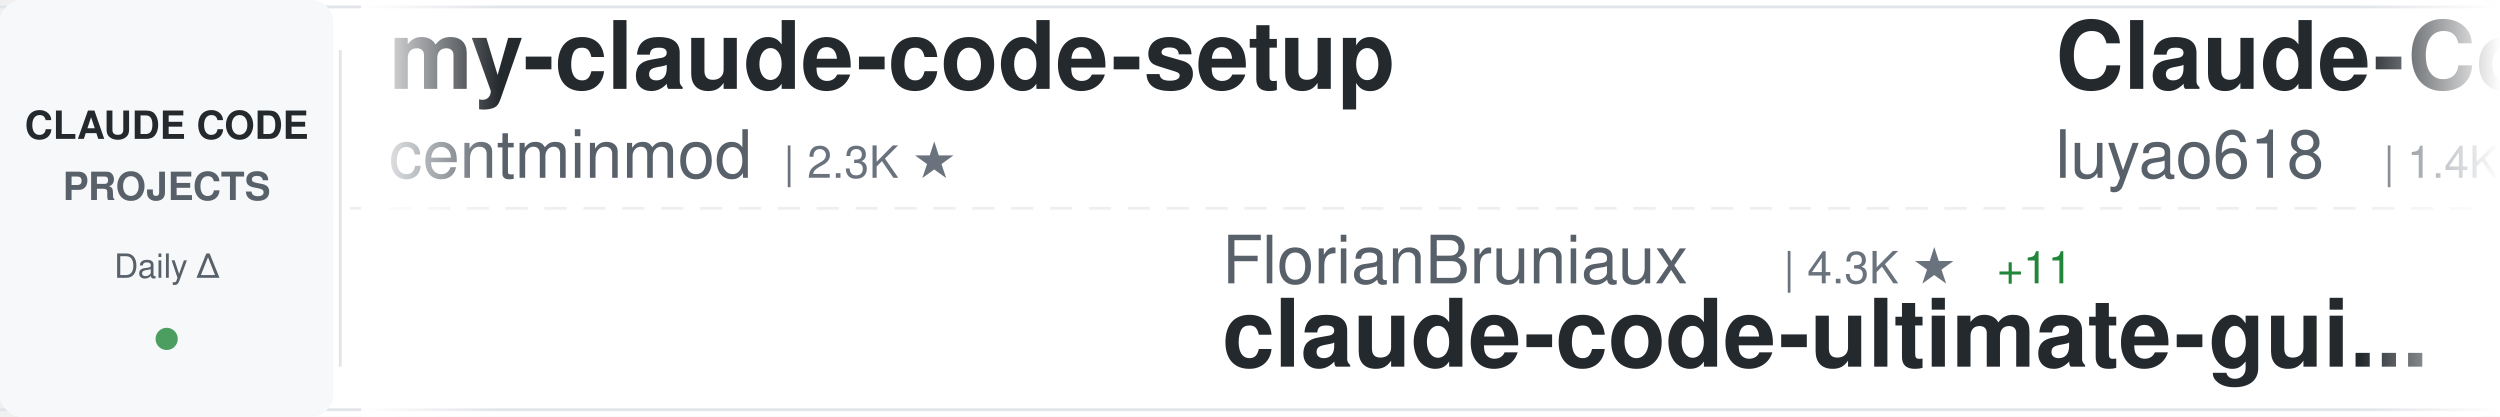
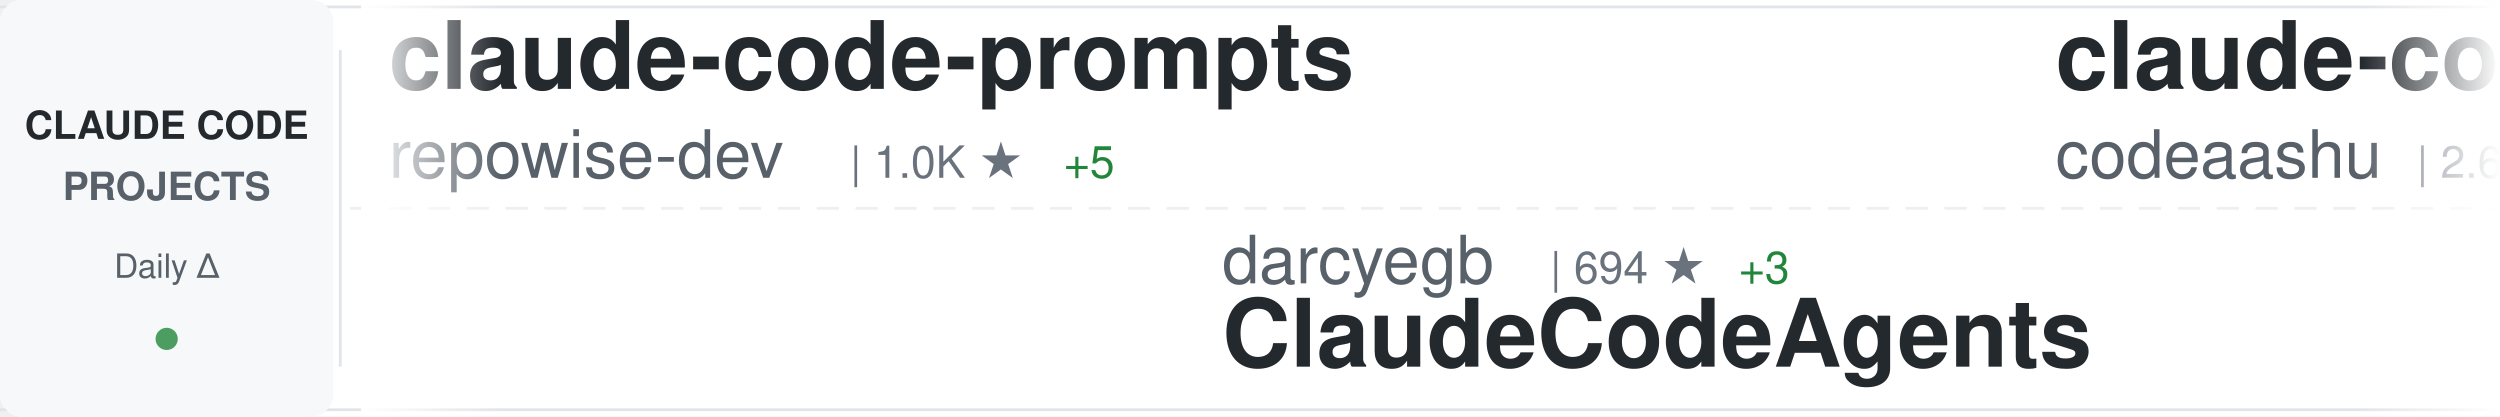
<svg xmlns="http://www.w3.org/2000/svg" width="900" height="150">
  <defs>
    <linearGradient id="awesomeLeftFade" x1="0%" y1="0%" x2="100%" y2="0%">
      <stop offset="0%" style="stop-color:#ffffff;stop-opacity:1" />
      <stop offset="100%" style="stop-color:#ffffff;stop-opacity:0" />
    </linearGradient>
    <linearGradient id="awesomeRightFade" x1="0%" y1="0%" x2="100%" y2="0%">
      <stop offset="0%" style="stop-color:#ffffff;stop-opacity:0" />
      <stop offset="100%" style="stop-color:#ffffff;stop-opacity:1" />
    </linearGradient>
  </defs>
  <rect width="900" height="150" fill="#ffffff" rx="8" />
  <rect x="0" y="2" width="900" height="1" fill="#e1e4e8" />
  <rect x="0" y="147" width="900" height="1" fill="#e1e4e8" />
  <line x1="0" y1="75" x2="900" y2="75" stroke="#e1e4e8" stroke-width="1" stroke-dasharray="8 6" opacity="0.6" />
  <rect x="0" y="0" width="120" height="150" fill="#f6f8fa" rx="8" />
  <text x="60" y="50" font-family="-apple-system, BlinkMacSystemFont, 'Segoe UI', Helvetica, Arial, sans-serif" font-size="14" font-weight="600" fill="#24292e" text-anchor="middle">CLAUDE CODE</text>
  <text x="60" y="72" font-family="-apple-system, BlinkMacSystemFont, 'Segoe UI', Helvetica, Arial, sans-serif" font-size="14" font-weight="600" fill="#586069" text-anchor="middle">PROJECTS</text>
  <text x="60" y="100" font-family="-apple-system, BlinkMacSystemFont, 'Segoe UI', Helvetica, Arial, sans-serif" font-size="12" font-weight="500" fill="#586069" text-anchor="middle">Daily Δ</text>
  <circle cx="60" cy="122" r="4" fill="#22863a" opacity="0.8" />
  <rect x="122" y="18" width="1" height="114" fill="#e1e4e8" />
  <clipPath id="awesomeTickerClip">
    <rect x="130" y="0" width="770" height="150" />
  </clipPath>
  <g clip-path="url(#awesomeTickerClip)">
    <g id="awesomeTickerItems">
      <animateTransform attributeName="transform" attributeType="XML" type="translate" from="0 0" to="-3000 0" dur="54s" repeatCount="indefinite" />
      <g transform="translate(0, 0)">
-         <text x="140" y="32" font-family="-apple-system, BlinkMacSystemFont, 'Segoe UI', Helvetica, Arial, sans-serif" font-size="34" font-weight="600" fill="#24292e">my-claude-code-setup</text>
-         <text x="140" y="64" font-family="-apple-system, BlinkMacSystemFont, 'Segoe UI', Helvetica, Arial, sans-serif" font-size="24" font-weight="400" fill="#586069">centminmod</text>
-         <text x="282" y="64" font-family="-apple-system, BlinkMacSystemFont, 'Segoe UI', Helvetica, Arial, sans-serif" font-size="16" font-weight="500" fill="#6a737d">| 2.3K ★</text>
+         <text x="140" y="32" font-family="-apple-system, BlinkMacSystemFont, 'Segoe UI', Helvetica, Arial, sans-serif" font-size="34" font-weight="600" fill="#24292e">claude-code-prompts</text>
+         <text x="140" y="64" font-family="-apple-system, BlinkMacSystemFont, 'Segoe UI', Helvetica, Arial, sans-serif" font-size="24" font-weight="400" fill="#586069">repowise-dev</text>
+         <text x="306" y="64" font-family="-apple-system, BlinkMacSystemFont, 'Segoe UI', Helvetica, Arial, sans-serif" font-size="16" font-weight="500" fill="#6a737d">| 1.0K ★</text>
+         <text x="383" y="64" font-family="-apple-system, BlinkMacSystemFont, 'Segoe UI', Helvetica, Arial, sans-serif" font-size="16" font-weight="500" fill="#22863a"> +5</text>
      </g>
      <g transform="translate(300, 0)">
-         <text x="140" y="102" font-family="-apple-system, BlinkMacSystemFont, 'Segoe UI', Helvetica, Arial, sans-serif" font-size="24" font-weight="400" fill="#586069">FlorianBruniaux</text>
-         <text x="342" y="102" font-family="-apple-system, BlinkMacSystemFont, 'Segoe UI', Helvetica, Arial, sans-serif" font-size="16" font-weight="500" fill="#6a737d">| 4.3K ★</text>
-         <text x="419" y="102" font-family="-apple-system, BlinkMacSystemFont, 'Segoe UI', Helvetica, Arial, sans-serif" font-size="16" font-weight="500" fill="#22863a"> +11</text>
-         <text x="140" y="132" font-family="-apple-system, BlinkMacSystemFont, 'Segoe UI', Helvetica, Arial, sans-serif" font-size="34" font-weight="600" fill="#24292e">claude-code-ultimate-gui...</text>
+         <text x="140" y="102" font-family="-apple-system, BlinkMacSystemFont, 'Segoe UI', Helvetica, Arial, sans-serif" font-size="24" font-weight="400" fill="#586069">darcyegb</text>
+         <text x="258" y="102" font-family="-apple-system, BlinkMacSystemFont, 'Segoe UI', Helvetica, Arial, sans-serif" font-size="16" font-weight="500" fill="#6a737d">| 694 ★</text>
+         <text x="326" y="102" font-family="-apple-system, BlinkMacSystemFont, 'Segoe UI', Helvetica, Arial, sans-serif" font-size="16" font-weight="500" fill="#22863a"> +3</text>
+         <text x="140" y="132" font-family="-apple-system, BlinkMacSystemFont, 'Segoe UI', Helvetica, Arial, sans-serif" font-size="34" font-weight="600" fill="#24292e">ClaudeCodeAgents</text>
      </g>
      <g transform="translate(600, 0)">
-         <text x="140" y="32" font-family="-apple-system, BlinkMacSystemFont, 'Segoe UI', Helvetica, Arial, sans-serif" font-size="34" font-weight="600" fill="#24292e">Claude-Code-Source-Study</text>
-         <text x="140" y="64" font-family="-apple-system, BlinkMacSystemFont, 'Segoe UI', Helvetica, Arial, sans-serif" font-size="24" font-weight="400" fill="#586069">luyao618</text>
-         <text x="258" y="64" font-family="-apple-system, BlinkMacSystemFont, 'Segoe UI', Helvetica, Arial, sans-serif" font-size="16" font-weight="500" fill="#6a737d">| 1.4K ★</text>
-         <text x="335" y="64" font-family="-apple-system, BlinkMacSystemFont, 'Segoe UI', Helvetica, Arial, sans-serif" font-size="16" font-weight="500" fill="#22863a"> +9</text>
+         <text x="140" y="32" font-family="-apple-system, BlinkMacSystemFont, 'Segoe UI', Helvetica, Arial, sans-serif" font-size="34" font-weight="600" fill="#24292e">claude-code</text>
+         <text x="140" y="64" font-family="-apple-system, BlinkMacSystemFont, 'Segoe UI', Helvetica, Arial, sans-serif" font-size="24" font-weight="400" fill="#586069">codeaashu</text>
+         <text x="270" y="64" font-family="-apple-system, BlinkMacSystemFont, 'Segoe UI', Helvetica, Arial, sans-serif" font-size="16" font-weight="500" fill="#6a737d">| 2.6K ★</text>
+         <text x="347" y="64" font-family="-apple-system, BlinkMacSystemFont, 'Segoe UI', Helvetica, Arial, sans-serif" font-size="16" font-weight="500" fill="#22863a"> +12</text>
      </g>
      <g transform="translate(900, 0)">
-         <text x="140" y="102" font-family="-apple-system, BlinkMacSystemFont, 'Segoe UI', Helvetica, Arial, sans-serif" font-size="24" font-weight="400" fill="#586069">T-Lab-CUHKSZ</text>
-         <text x="306" y="102" font-family="-apple-system, BlinkMacSystemFont, 'Segoe UI', Helvetica, Arial, sans-serif" font-size="16" font-weight="500" fill="#6a737d">| 310 ★</text>
-         <text x="140" y="132" font-family="-apple-system, BlinkMacSystemFont, 'Segoe UI', Helvetica, Arial, sans-serif" font-size="34" font-weight="600" fill="#24292e">claude-code</text>
+         <text x="140" y="102" font-family="-apple-system, BlinkMacSystemFont, 'Segoe UI', Helvetica, Arial, sans-serif" font-size="24" font-weight="400" fill="#586069">farion1231</text>
+         <text x="282" y="102" font-family="-apple-system, BlinkMacSystemFont, 'Segoe UI', Helvetica, Arial, sans-serif" font-size="16" font-weight="500" fill="#6a737d">| 71.3K ★</text>
+         <text x="368" y="102" font-family="-apple-system, BlinkMacSystemFont, 'Segoe UI', Helvetica, Arial, sans-serif" font-size="16" font-weight="500" fill="#22863a"> +974</text>
+         <text x="140" y="132" font-family="-apple-system, BlinkMacSystemFont, 'Segoe UI', Helvetica, Arial, sans-serif" font-size="34" font-weight="600" fill="#24292e">cc-switch</text>
      </g>
      <g transform="translate(1200, 0)">
-         <text x="140" y="32" font-family="-apple-system, BlinkMacSystemFont, 'Segoe UI', Helvetica, Arial, sans-serif" font-size="34" font-weight="600" fill="#24292e">claude-code-base-action</text>
+         <text x="140" y="32" font-family="-apple-system, BlinkMacSystemFont, 'Segoe UI', Helvetica, Arial, sans-serif" font-size="34" font-weight="600" fill="#24292e">claude-code-action</text>
        <text x="140" y="64" font-family="-apple-system, BlinkMacSystemFont, 'Segoe UI', Helvetica, Arial, sans-serif" font-size="24" font-weight="400" fill="#586069">anthropics</text>
-         <text x="282" y="64" font-family="-apple-system, BlinkMacSystemFont, 'Segoe UI', Helvetica, Arial, sans-serif" font-size="16" font-weight="500" fill="#6a737d">| 826 ★</text>
-         <text x="350" y="64" font-family="-apple-system, BlinkMacSystemFont, 'Segoe UI', Helvetica, Arial, sans-serif" font-size="16" font-weight="500" fill="#22863a"> +2</text>
+         <text x="282" y="64" font-family="-apple-system, BlinkMacSystemFont, 'Segoe UI', Helvetica, Arial, sans-serif" font-size="16" font-weight="500" fill="#6a737d">| 7.6K ★</text>
+         <text x="359" y="64" font-family="-apple-system, BlinkMacSystemFont, 'Segoe UI', Helvetica, Arial, sans-serif" font-size="16" font-weight="500" fill="#22863a"> +18</text>
      </g>
      <g transform="translate(1500, 0)">
-         <text x="140" y="102" font-family="-apple-system, BlinkMacSystemFont, 'Segoe UI', Helvetica, Arial, sans-serif" font-size="24" font-weight="400" fill="#586069">tanbiralam</text>
-         <text x="282" y="102" font-family="-apple-system, BlinkMacSystemFont, 'Segoe UI', Helvetica, Arial, sans-serif" font-size="16" font-weight="500" fill="#6a737d">| 1.7K ★</text>
-         <text x="359" y="102" font-family="-apple-system, BlinkMacSystemFont, 'Segoe UI', Helvetica, Arial, sans-serif" font-size="16" font-weight="500" fill="#22863a"> +8</text>
-         <text x="140" y="132" font-family="-apple-system, BlinkMacSystemFont, 'Segoe UI', Helvetica, Arial, sans-serif" font-size="34" font-weight="600" fill="#24292e">claude-code</text>
+         <text x="140" y="102" font-family="-apple-system, BlinkMacSystemFont, 'Segoe UI', Helvetica, Arial, sans-serif" font-size="24" font-weight="400" fill="#586069">Cranot</text>
+         <text x="234" y="102" font-family="-apple-system, BlinkMacSystemFont, 'Segoe UI', Helvetica, Arial, sans-serif" font-size="16" font-weight="500" fill="#6a737d">| 2.7K ★</text>
+         <text x="311" y="102" font-family="-apple-system, BlinkMacSystemFont, 'Segoe UI', Helvetica, Arial, sans-serif" font-size="16" font-weight="500" fill="#22863a"> +9</text>
+         <text x="140" y="132" font-family="-apple-system, BlinkMacSystemFont, 'Segoe UI', Helvetica, Arial, sans-serif" font-size="34" font-weight="600" fill="#24292e">claude-code-guide</text>
      </g>
      <g transform="translate(1800, 0)">
-         <text x="140" y="32" font-family="-apple-system, BlinkMacSystemFont, 'Segoe UI', Helvetica, Arial, sans-serif" font-size="34" font-weight="600" fill="#24292e">agents</text>
-         <text x="140" y="64" font-family="-apple-system, BlinkMacSystemFont, 'Segoe UI', Helvetica, Arial, sans-serif" font-size="24" font-weight="400" fill="#586069">wshobson</text>
-         <text x="258" y="64" font-family="-apple-system, BlinkMacSystemFont, 'Segoe UI', Helvetica, Arial, sans-serif" font-size="16" font-weight="500" fill="#6a737d">| 35.4K ★</text>
-         <text x="344" y="64" font-family="-apple-system, BlinkMacSystemFont, 'Segoe UI', Helvetica, Arial, sans-serif" font-size="16" font-weight="500" fill="#22863a"> +73</text>
+         <text x="140" y="32" font-family="-apple-system, BlinkMacSystemFont, 'Segoe UI', Helvetica, Arial, sans-serif" font-size="34" font-weight="600" fill="#24292e">ralph</text>
+         <text x="140" y="64" font-family="-apple-system, BlinkMacSystemFont, 'Segoe UI', Helvetica, Arial, sans-serif" font-size="24" font-weight="400" fill="#586069">snarktank</text>
+         <text x="270" y="64" font-family="-apple-system, BlinkMacSystemFont, 'Segoe UI', Helvetica, Arial, sans-serif" font-size="16" font-weight="500" fill="#6a737d">| 19.1K ★</text>
+         <text x="356" y="64" font-family="-apple-system, BlinkMacSystemFont, 'Segoe UI', Helvetica, Arial, sans-serif" font-size="16" font-weight="500" fill="#22863a"> +62</text>
      </g>
      <g transform="translate(2100, 0)">
-         <text x="140" y="102" font-family="-apple-system, BlinkMacSystemFont, 'Segoe UI', Helvetica, Arial, sans-serif" font-size="24" font-weight="400" fill="#586069">andrew-kramer-inno</text>
-         <text x="378" y="102" font-family="-apple-system, BlinkMacSystemFont, 'Segoe UI', Helvetica, Arial, sans-serif" font-size="16" font-weight="500" fill="#6a737d">| 588 ★</text>
-         <text x="140" y="132" font-family="-apple-system, BlinkMacSystemFont, 'Segoe UI', Helvetica, Arial, sans-serif" font-size="34" font-weight="600" fill="#24292e">claude-code-source-build</text>
+         <text x="140" y="102" font-family="-apple-system, BlinkMacSystemFont, 'Segoe UI', Helvetica, Arial, sans-serif" font-size="24" font-weight="400" fill="#586069">RichardAtCT</text>
+         <text x="294" y="102" font-family="-apple-system, BlinkMacSystemFont, 'Segoe UI', Helvetica, Arial, sans-serif" font-size="16" font-weight="500" fill="#6a737d">| 2.6K ★</text>
+         <text x="371" y="102" font-family="-apple-system, BlinkMacSystemFont, 'Segoe UI', Helvetica, Arial, sans-serif" font-size="16" font-weight="500" fill="#22863a"> +7</text>
+         <text x="140" y="132" font-family="-apple-system, BlinkMacSystemFont, 'Segoe UI', Helvetica, Arial, sans-serif" font-size="34" font-weight="600" fill="#24292e">claude-code-telegram</text>
      </g>
      <g transform="translate(2400, 0)">
-         <text x="140" y="32" font-family="-apple-system, BlinkMacSystemFont, 'Segoe UI', Helvetica, Arial, sans-serif" font-size="34" font-weight="600" fill="#24292e">claude-code-infrastructu...</text>
-         <text x="140" y="64" font-family="-apple-system, BlinkMacSystemFont, 'Segoe UI', Helvetica, Arial, sans-serif" font-size="24" font-weight="400" fill="#586069">diet103</text>
-         <text x="246" y="64" font-family="-apple-system, BlinkMacSystemFont, 'Segoe UI', Helvetica, Arial, sans-serif" font-size="16" font-weight="500" fill="#6a737d">| 9.6K ★</text>
-         <text x="323" y="64" font-family="-apple-system, BlinkMacSystemFont, 'Segoe UI', Helvetica, Arial, sans-serif" font-size="16" font-weight="500" fill="#22863a"> +5</text>
+         <text x="140" y="32" font-family="-apple-system, BlinkMacSystemFont, 'Segoe UI', Helvetica, Arial, sans-serif" font-size="34" font-weight="600" fill="#24292e">claude-code-source</text>
+         <text x="140" y="64" font-family="-apple-system, BlinkMacSystemFont, 'Segoe UI', Helvetica, Arial, sans-serif" font-size="24" font-weight="400" fill="#586069">hangsman</text>
+         <text x="258" y="64" font-family="-apple-system, BlinkMacSystemFont, 'Segoe UI', Helvetica, Arial, sans-serif" font-size="16" font-weight="500" fill="#6a737d">| 778 ★</text>
+         <text x="326" y="64" font-family="-apple-system, BlinkMacSystemFont, 'Segoe UI', Helvetica, Arial, sans-serif" font-size="16" font-weight="500" fill="#22863a"> +3</text>
      </g>
      <g transform="translate(2700, 0)">
-         <text x="140" y="102" font-family="-apple-system, BlinkMacSystemFont, 'Segoe UI', Helvetica, Arial, sans-serif" font-size="24" font-weight="400" fill="#586069">VineeTagarwaL-code</text>
-         <text x="378" y="102" font-family="-apple-system, BlinkMacSystemFont, 'Segoe UI', Helvetica, Arial, sans-serif" font-size="16" font-weight="500" fill="#6a737d">| 274 ★</text>
-         <text x="140" y="132" font-family="-apple-system, BlinkMacSystemFont, 'Segoe UI', Helvetica, Arial, sans-serif" font-size="34" font-weight="600" fill="#24292e">claude-code</text>
+         <text x="140" y="102" font-family="-apple-system, BlinkMacSystemFont, 'Segoe UI', Helvetica, Arial, sans-serif" font-size="24" font-weight="400" fill="#586069">wanshuiyin</text>
+         <text x="282" y="102" font-family="-apple-system, BlinkMacSystemFont, 'Segoe UI', Helvetica, Arial, sans-serif" font-size="16" font-weight="500" fill="#6a737d">| 9.4K ★</text>
+         <text x="359" y="102" font-family="-apple-system, BlinkMacSystemFont, 'Segoe UI', Helvetica, Arial, sans-serif" font-size="16" font-weight="500" fill="#22863a"> +112</text>
+         <text x="140" y="132" font-family="-apple-system, BlinkMacSystemFont, 'Segoe UI', Helvetica, Arial, sans-serif" font-size="34" font-weight="600" fill="#24292e">Auto-claude-code-researc...</text>
      </g>
      <g transform="translate(3000, 0)">
-         <text x="140" y="32" font-family="-apple-system, BlinkMacSystemFont, 'Segoe UI', Helvetica, Arial, sans-serif" font-size="34" font-weight="600" fill="#24292e">my-claude-code-setup</text>
-         <text x="140" y="64" font-family="-apple-system, BlinkMacSystemFont, 'Segoe UI', Helvetica, Arial, sans-serif" font-size="24" font-weight="400" fill="#586069">centminmod</text>
-         <text x="282" y="64" font-family="-apple-system, BlinkMacSystemFont, 'Segoe UI', Helvetica, Arial, sans-serif" font-size="16" font-weight="500" fill="#6a737d">| 2.3K ★</text>
+         <text x="140" y="32" font-family="-apple-system, BlinkMacSystemFont, 'Segoe UI', Helvetica, Arial, sans-serif" font-size="34" font-weight="600" fill="#24292e">claude-code-prompts</text>
+         <text x="140" y="64" font-family="-apple-system, BlinkMacSystemFont, 'Segoe UI', Helvetica, Arial, sans-serif" font-size="24" font-weight="400" fill="#586069">repowise-dev</text>
+         <text x="306" y="64" font-family="-apple-system, BlinkMacSystemFont, 'Segoe UI', Helvetica, Arial, sans-serif" font-size="16" font-weight="500" fill="#6a737d">| 1.0K ★</text>
+         <text x="383" y="64" font-family="-apple-system, BlinkMacSystemFont, 'Segoe UI', Helvetica, Arial, sans-serif" font-size="16" font-weight="500" fill="#22863a"> +5</text>
      </g>
      <g transform="translate(3300, 0)">
-         <text x="140" y="102" font-family="-apple-system, BlinkMacSystemFont, 'Segoe UI', Helvetica, Arial, sans-serif" font-size="24" font-weight="400" fill="#586069">FlorianBruniaux</text>
-         <text x="342" y="102" font-family="-apple-system, BlinkMacSystemFont, 'Segoe UI', Helvetica, Arial, sans-serif" font-size="16" font-weight="500" fill="#6a737d">| 4.3K ★</text>
-         <text x="419" y="102" font-family="-apple-system, BlinkMacSystemFont, 'Segoe UI', Helvetica, Arial, sans-serif" font-size="16" font-weight="500" fill="#22863a"> +11</text>
-         <text x="140" y="132" font-family="-apple-system, BlinkMacSystemFont, 'Segoe UI', Helvetica, Arial, sans-serif" font-size="34" font-weight="600" fill="#24292e">claude-code-ultimate-gui...</text>
+         <text x="140" y="102" font-family="-apple-system, BlinkMacSystemFont, 'Segoe UI', Helvetica, Arial, sans-serif" font-size="24" font-weight="400" fill="#586069">darcyegb</text>
+         <text x="258" y="102" font-family="-apple-system, BlinkMacSystemFont, 'Segoe UI', Helvetica, Arial, sans-serif" font-size="16" font-weight="500" fill="#6a737d">| 694 ★</text>
+         <text x="326" y="102" font-family="-apple-system, BlinkMacSystemFont, 'Segoe UI', Helvetica, Arial, sans-serif" font-size="16" font-weight="500" fill="#22863a"> +3</text>
+         <text x="140" y="132" font-family="-apple-system, BlinkMacSystemFont, 'Segoe UI', Helvetica, Arial, sans-serif" font-size="34" font-weight="600" fill="#24292e">ClaudeCodeAgents</text>
      </g>
      <g transform="translate(3600, 0)">
-         <text x="140" y="32" font-family="-apple-system, BlinkMacSystemFont, 'Segoe UI', Helvetica, Arial, sans-serif" font-size="34" font-weight="600" fill="#24292e">Claude-Code-Source-Study</text>
-         <text x="140" y="64" font-family="-apple-system, BlinkMacSystemFont, 'Segoe UI', Helvetica, Arial, sans-serif" font-size="24" font-weight="400" fill="#586069">luyao618</text>
-         <text x="258" y="64" font-family="-apple-system, BlinkMacSystemFont, 'Segoe UI', Helvetica, Arial, sans-serif" font-size="16" font-weight="500" fill="#6a737d">| 1.4K ★</text>
-         <text x="335" y="64" font-family="-apple-system, BlinkMacSystemFont, 'Segoe UI', Helvetica, Arial, sans-serif" font-size="16" font-weight="500" fill="#22863a"> +9</text>
+         <text x="140" y="32" font-family="-apple-system, BlinkMacSystemFont, 'Segoe UI', Helvetica, Arial, sans-serif" font-size="34" font-weight="600" fill="#24292e">claude-code</text>
+         <text x="140" y="64" font-family="-apple-system, BlinkMacSystemFont, 'Segoe UI', Helvetica, Arial, sans-serif" font-size="24" font-weight="400" fill="#586069">codeaashu</text>
+         <text x="270" y="64" font-family="-apple-system, BlinkMacSystemFont, 'Segoe UI', Helvetica, Arial, sans-serif" font-size="16" font-weight="500" fill="#6a737d">| 2.6K ★</text>
+         <text x="347" y="64" font-family="-apple-system, BlinkMacSystemFont, 'Segoe UI', Helvetica, Arial, sans-serif" font-size="16" font-weight="500" fill="#22863a"> +12</text>
      </g>
      <g transform="translate(3900, 0)">
-         <text x="140" y="102" font-family="-apple-system, BlinkMacSystemFont, 'Segoe UI', Helvetica, Arial, sans-serif" font-size="24" font-weight="400" fill="#586069">T-Lab-CUHKSZ</text>
-         <text x="306" y="102" font-family="-apple-system, BlinkMacSystemFont, 'Segoe UI', Helvetica, Arial, sans-serif" font-size="16" font-weight="500" fill="#6a737d">| 310 ★</text>
-         <text x="140" y="132" font-family="-apple-system, BlinkMacSystemFont, 'Segoe UI', Helvetica, Arial, sans-serif" font-size="34" font-weight="600" fill="#24292e">claude-code</text>
+         <text x="140" y="102" font-family="-apple-system, BlinkMacSystemFont, 'Segoe UI', Helvetica, Arial, sans-serif" font-size="24" font-weight="400" fill="#586069">farion1231</text>
+         <text x="282" y="102" font-family="-apple-system, BlinkMacSystemFont, 'Segoe UI', Helvetica, Arial, sans-serif" font-size="16" font-weight="500" fill="#6a737d">| 71.3K ★</text>
+         <text x="368" y="102" font-family="-apple-system, BlinkMacSystemFont, 'Segoe UI', Helvetica, Arial, sans-serif" font-size="16" font-weight="500" fill="#22863a"> +974</text>
+         <text x="140" y="132" font-family="-apple-system, BlinkMacSystemFont, 'Segoe UI', Helvetica, Arial, sans-serif" font-size="34" font-weight="600" fill="#24292e">cc-switch</text>
      </g>
    </g>
  </g>
  <rect x="130" y="0" width="50" height="150" fill="url(#awesomeLeftFade)" />
  <rect x="850" y="0" width="50" height="150" fill="url(#awesomeRightFade)" />
</svg>
